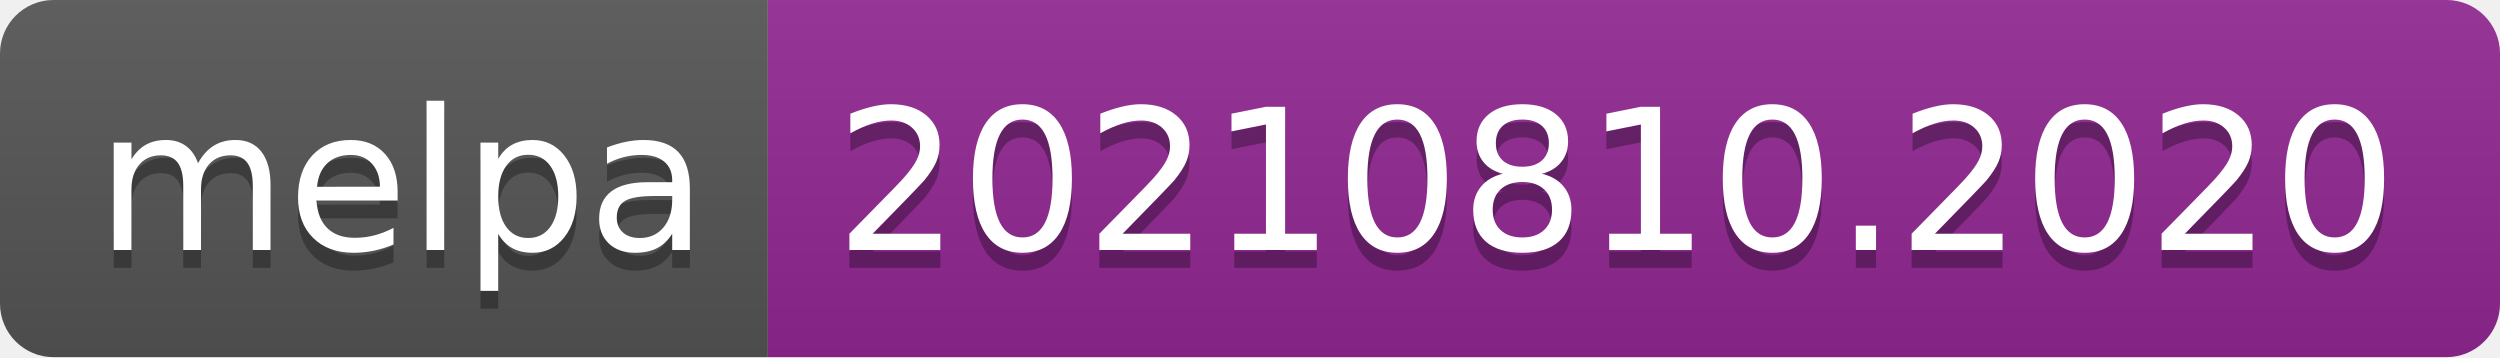
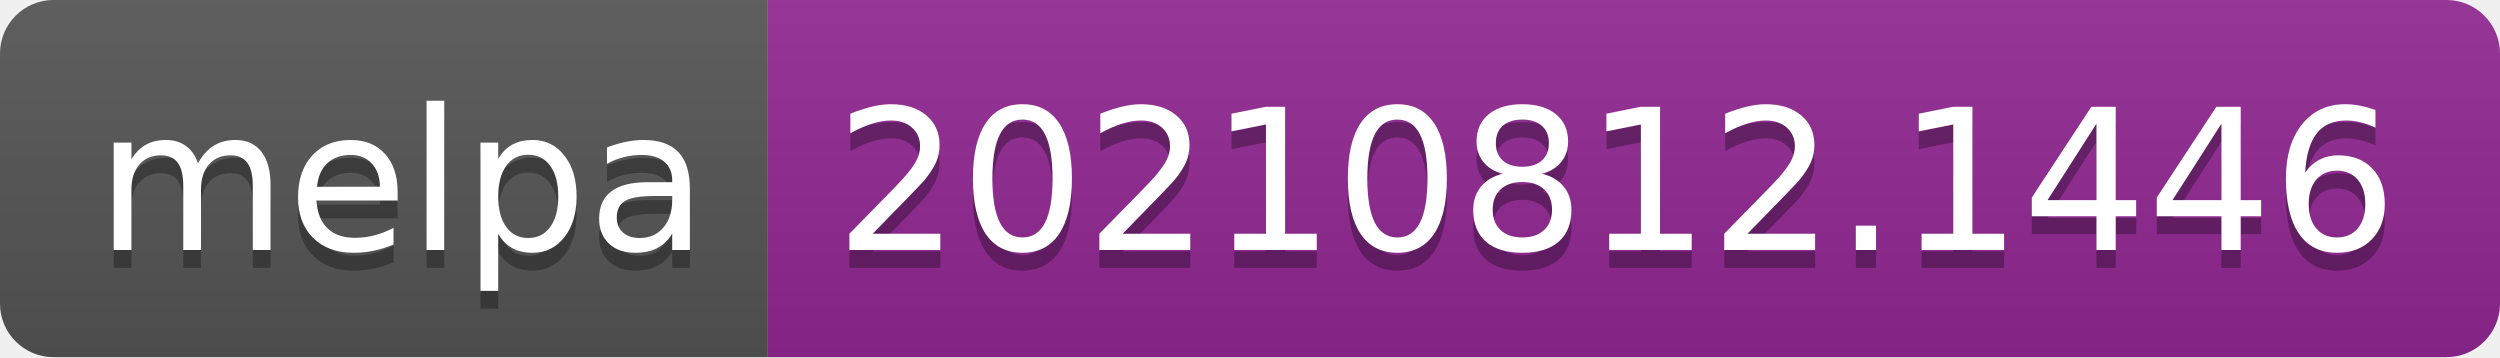
- <svg xmlns="http://www.w3.org/2000/svg" width="140" height="20" role="img" aria-label="melpa: 20210810.2020">
+ <svg xmlns="http://www.w3.org/2000/svg" width="140" height="20" role="img" aria-label="melpa: 20210812.1446">
  <linearGradient id="s" x2="0" y2="100%">
    <stop offset="0" stop-color="#bbb" stop-opacity=".1" />
    <stop offset="1" stop-opacity=".1" />
  </linearGradient>
  <clipPath id="r">
    <rect width="140" height="20" rx="3" fill="#fff" />
  </clipPath>
  <g clip-path="url(#r)">
    <rect width="43" height="20" fill="#555" />
    <rect x="43" width="97" height="20" fill="#922793" />
    <rect width="140" height="20" fill="url(#s)" />
  </g>
  <g fill="#fff" text-anchor="middle" font-family="Verdana,Geneva,DejaVu Sans,sans-serif" text-rendering="geometricPrecision" font-size="110">
    <text aria-hidden="true" x="225" y="150" fill="#010101" fill-opacity=".3" transform="scale(.1)" textLength="330">melpa</text>
    <text x="225" y="140" transform="scale(.1)" fill="#fff" textLength="330">melpa</text>
-     <text aria-hidden="true" x="905" y="150" fill="#010101" fill-opacity=".3" transform="scale(.1)" textLength="870">20210810.2020</text>
-     <text x="905" y="140" transform="scale(.1)" fill="#fff" textLength="870">20210810.2020</text>
+     <text aria-hidden="true" x="905" y="150" fill="#010101" fill-opacity=".3" transform="scale(.1)" textLength="870">20210812.1446</text>
+     <text x="905" y="140" transform="scale(.1)" fill="#fff" textLength="870">20210812.1446</text>
  </g>
</svg>
